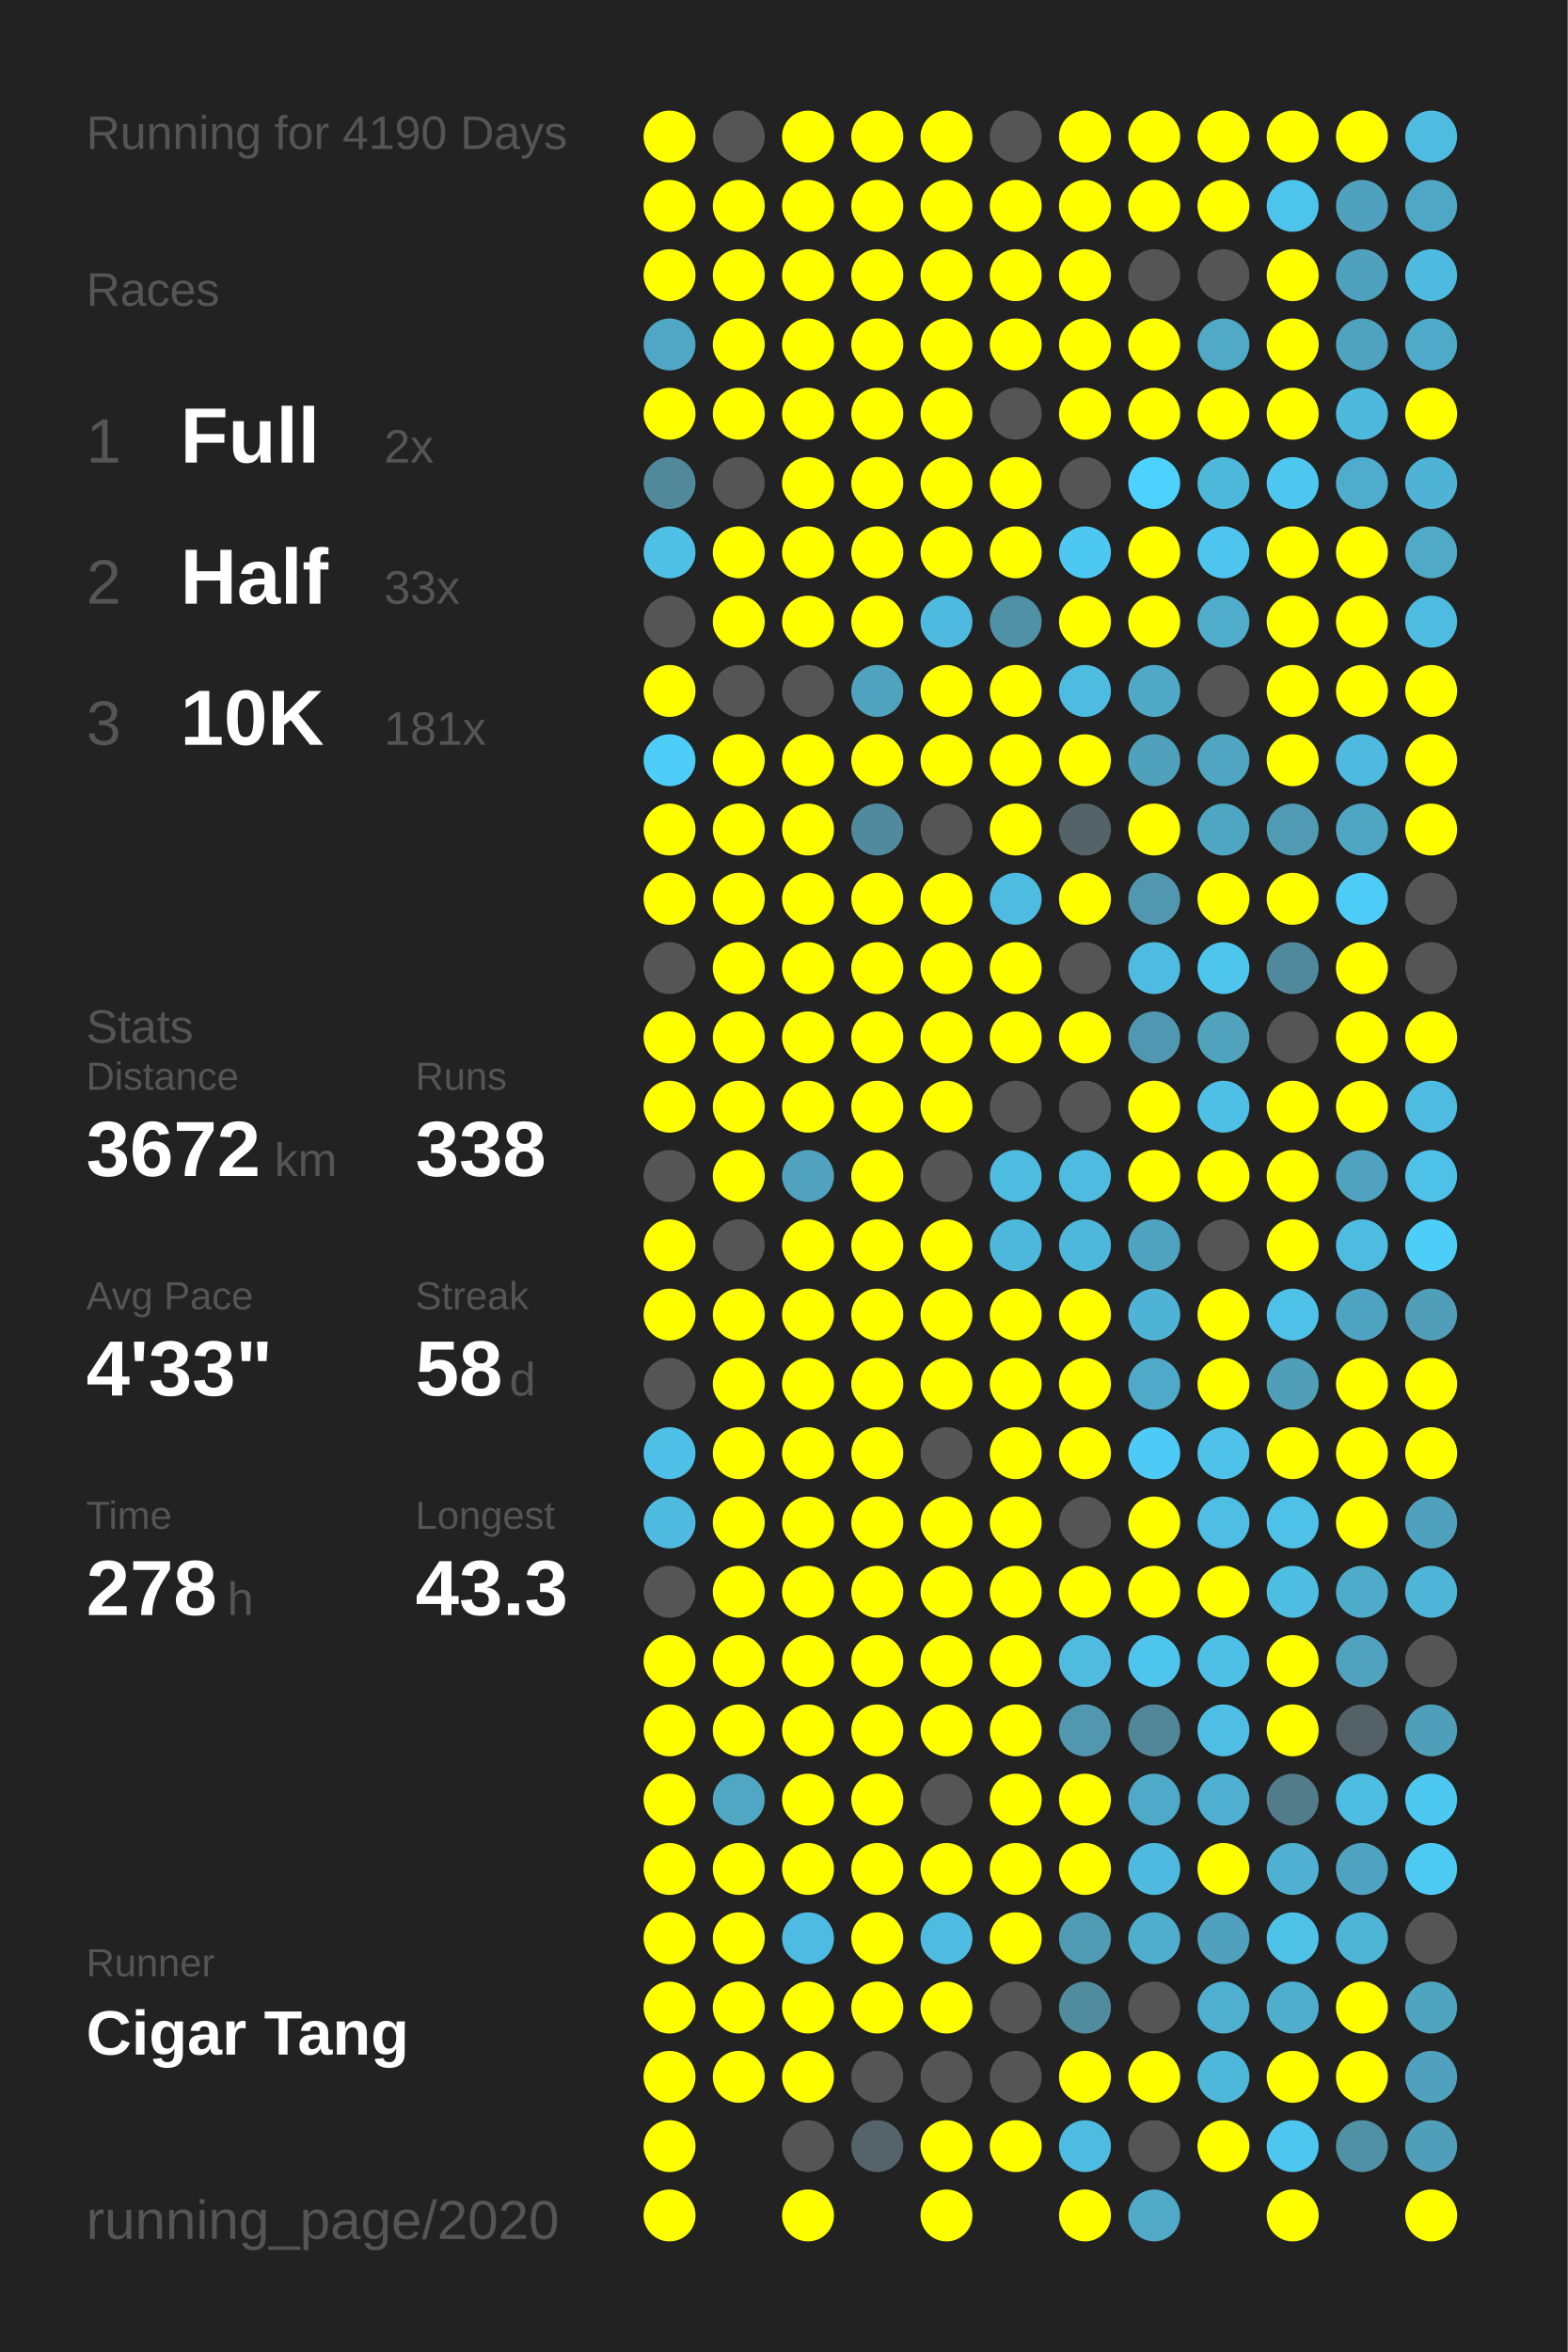
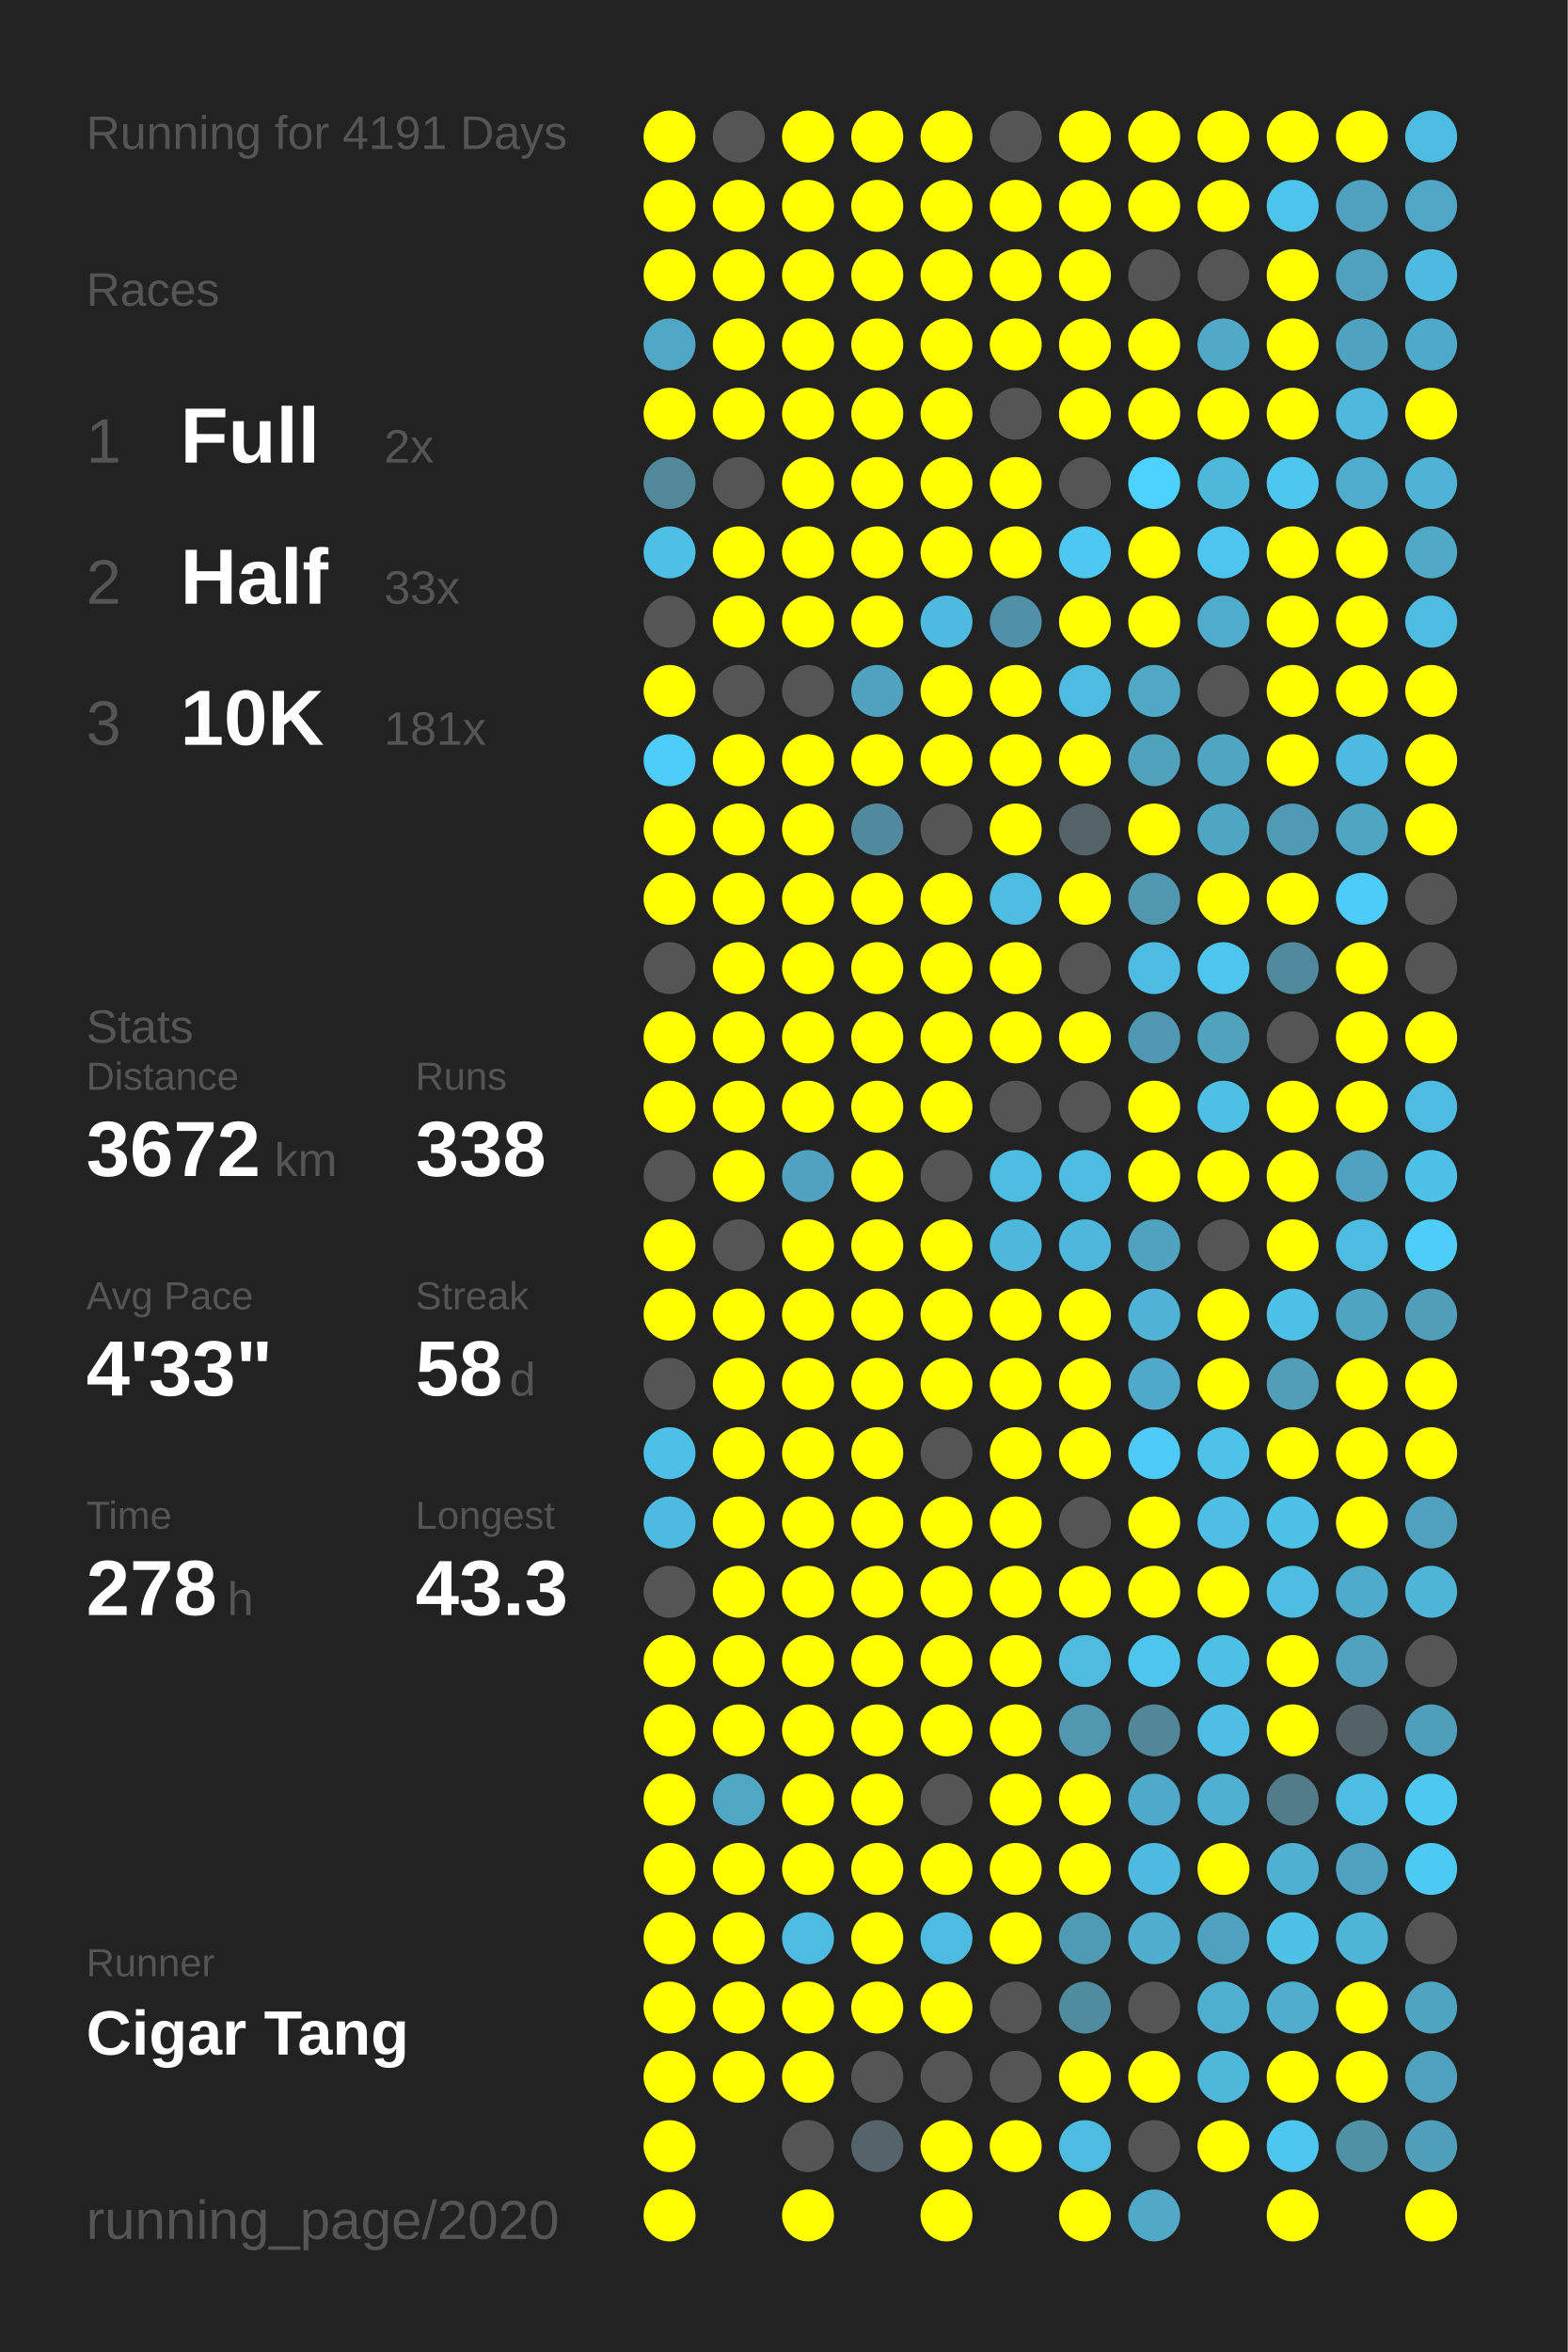
<svg xmlns="http://www.w3.org/2000/svg" baseProfile="full" height="300mm" version="1.1" viewBox="0,0,200,300" width="200mm">
  <defs />
  <rect fill="#222222" height="300" width="200" x="0" y="0" />
-   <text fill="#555555" style="font-size:6px; font-family:Arial;" x="11" y="19">Running for 4190 Days</text>
+   <text fill="#555555" style="font-size:6px; font-family:Arial;" x="11" y="19">Running for 4191 Days</text>
  <text fill="#555555" style="font-size:6px; font-family:Arial;" x="11" y="39">Races</text>
  <text fill="#555555" style="font-size:8px; font-family:Arial;" x="11" y="59">1</text>
  <text fill="#FFFFFF" style="font-size:10px; font-family:Arial; font-weight:bold;" x="23" y="59">Full</text>
  <text fill="#555555" style="font-size:6px; font-family:Arial;" x="49" y="59">2x</text>
  <text fill="#555555" style="font-size:8px; font-family:Arial;" x="11" y="77">2</text>
  <text fill="#FFFFFF" style="font-size:10px; font-family:Arial; font-weight:bold;" x="23" y="77">Half</text>
  <text fill="#555555" style="font-size:6px; font-family:Arial;" x="49" y="77">33x</text>
  <text fill="#555555" style="font-size:8px; font-family:Arial;" x="11" y="95">3</text>
  <text fill="#FFFFFF" style="font-size:10px; font-family:Arial; font-weight:bold;" x="23" y="95">10K</text>
  <text fill="#555555" style="font-size:6px; font-family:Arial;" x="49" y="95">181x</text>
  <text fill="#555555" style="font-size:6px; font-family:Arial;" x="11" y="133">Stats</text>
  <text fill="#555555" style="font-size:5px; font-family:Arial;" x="11" y="139">Distance</text>
  <text fill="#FFFFFF" style="font-size:10px; font-family:Arial; font-weight:bold;" x="11" y="150">3672</text>
  <text fill="#555555" style="font-size:6px; font-family:Arial;" x="35" y="150">km</text>
  <text fill="#555555" style="font-size:5px; font-family:Arial;" x="53" y="139">Runs</text>
  <text fill="#FFFFFF" style="font-size:10px; font-family:Arial; font-weight:bold;" x="53" y="150">338</text>
  <text fill="#555555" style="font-size:5px; font-family:Arial;" x="11" y="167">Avg Pace</text>
  <text fill="#FFFFFF" style="font-size:10px; font-family:Arial; font-weight:bold;" x="11" y="178">4'33"</text>
  <text fill="#555555" style="font-size:5px; font-family:Arial;" x="53" y="167">Streak</text>
  <text fill="#FFFFFF" style="font-size:10px; font-family:Arial; font-weight:bold;" x="53" y="178">58</text>
  <text fill="#555555" style="font-size:6px; font-family:Arial;" x="65" y="178">d</text>
  <text fill="#555555" style="font-size:5px; font-family:Arial;" x="11" y="195">Time</text>
  <text fill="#FFFFFF" style="font-size:10px; font-family:Arial; font-weight:bold;" x="11" y="206">278</text>
  <text fill="#555555" style="font-size:6px; font-family:Arial;" x="29" y="206">h</text>
  <text fill="#555555" style="font-size:5px; font-family:Arial;" x="53" y="195">Longest</text>
  <text fill="#FFFFFF" style="font-size:10px; font-family:Arial; font-weight:bold;" x="53" y="206">43.3</text>
  <text fill="#555555" style="font-size:5px; font-family:Arial;" x="11" y="252.065">Runner</text>
  <text fill="#FFFFFF" style="font-size:8px; font-family:Arial; font-weight:bold;" x="11" y="262.065">Cigar Tang</text>
  <text fill="#555555" style="font-size:7px; font-family:Arial;" x="11" y="285.581">running_page/2020</text>
  <circle cx="85.417" cy="17.419" fill="#FFFF00" r="3.312" />
  <circle cx="85.417" cy="26.258" fill="#FFFF00" r="3.312" />
  <circle cx="85.417" cy="35.097" fill="#FFFF00" r="3.312" />
  <circle cx="85.417" cy="43.935" fill="#4fa7c5" r="3.312" />
  <circle cx="85.417" cy="52.774" fill="#FFFF00" r="3.312" />
  <circle cx="85.417" cy="61.613" fill="#51889a" r="3.312" />
  <circle cx="85.417" cy="70.452" fill="#4ec0e6" r="3.312" />
  <circle cx="85.417" cy="79.29" fill="#555555" r="3.312" />
  <circle cx="85.417" cy="88.129" fill="#FFFF00" r="3.312" />
  <circle cx="85.417" cy="96.968" fill="#4dcdf8" r="3.312" />
  <circle cx="85.417" cy="105.806" fill="#FFFF00" r="3.312" />
  <circle cx="85.417" cy="114.645" fill="#FFFF00" r="3.312" />
  <circle cx="85.417" cy="123.484" fill="#555555" r="3.312" />
  <circle cx="85.417" cy="132.323" fill="#FFFF00" r="3.312" />
  <circle cx="85.417" cy="141.161" fill="#FFFF00" r="3.312" />
  <circle cx="85.417" cy="150" fill="#555555" r="3.312" />
  <circle cx="85.417" cy="158.839" fill="#FFFF00" r="3.312" />
  <circle cx="85.417" cy="167.677" fill="#FFFF00" r="3.312" />
  <circle cx="85.417" cy="176.516" fill="#555555" r="3.312" />
  <circle cx="85.417" cy="185.355" fill="#4ec0e7" r="3.312" />
  <circle cx="85.417" cy="194.194" fill="#4ebadf" r="3.312" />
  <circle cx="85.417" cy="203.032" fill="#555555" r="3.312" />
  <circle cx="85.417" cy="211.871" fill="#FFFF00" r="3.312" />
  <circle cx="85.417" cy="220.71" fill="#FFFF00" r="3.312" />
  <circle cx="85.417" cy="229.548" fill="#FFFF00" r="3.312" />
  <circle cx="85.417" cy="238.387" fill="#FFFF00" r="3.312" />
  <circle cx="85.417" cy="247.226" fill="#FFFF00" r="3.312" />
  <circle cx="85.417" cy="256.065" fill="#FFFF00" r="3.312" />
  <circle cx="85.417" cy="264.903" fill="#FFFF00" r="3.312" />
  <circle cx="85.417" cy="273.742" fill="#FFFF00" r="3.312" />
  <circle cx="85.417" cy="282.581" fill="#FFFF00" r="3.312" />
  <circle cx="94.25" cy="17.419" fill="#555555" r="3.312" />
  <circle cx="94.25" cy="26.258" fill="#FFFF00" r="3.312" />
  <circle cx="94.25" cy="35.097" fill="#FFFF00" r="3.312" />
  <circle cx="94.25" cy="43.935" fill="#FFFF00" r="3.312" />
  <circle cx="94.25" cy="52.774" fill="#FFFF00" r="3.312" />
  <circle cx="94.25" cy="61.613" fill="#555555" r="3.312" />
  <circle cx="94.25" cy="70.452" fill="#FFFF00" r="3.312" />
  <circle cx="94.25" cy="79.29" fill="#FFFF00" r="3.312" />
  <circle cx="94.25" cy="88.129" fill="#555555" r="3.312" />
  <circle cx="94.25" cy="96.968" fill="#FFFF00" r="3.312" />
  <circle cx="94.25" cy="105.806" fill="#FFFF00" r="3.312" />
  <circle cx="94.25" cy="114.645" fill="#FFFF00" r="3.312" />
  <circle cx="94.25" cy="123.484" fill="#FFFF00" r="3.312" />
  <circle cx="94.25" cy="132.323" fill="#FFFF00" r="3.312" />
  <circle cx="94.25" cy="141.161" fill="#FFFF00" r="3.312" />
  <circle cx="94.25" cy="150" fill="#FFFF00" r="3.312" />
  <circle cx="94.25" cy="158.839" fill="#555555" r="3.312" />
  <circle cx="94.25" cy="167.677" fill="#FFFF00" r="3.312" />
  <circle cx="94.25" cy="176.516" fill="#FFFF00" r="3.312" />
  <circle cx="94.25" cy="185.355" fill="#FFFF00" r="3.312" />
  <circle cx="94.25" cy="194.194" fill="#FFFF00" r="3.312" />
  <circle cx="94.25" cy="203.032" fill="#FFFF00" r="3.312" />
  <circle cx="94.25" cy="211.871" fill="#FFFF00" r="3.312" />
  <circle cx="94.25" cy="220.71" fill="#FFFF00" r="3.312" />
  <circle cx="94.25" cy="229.548" fill="#4fa7c4" r="3.312" />
  <circle cx="94.25" cy="238.387" fill="#FFFF00" r="3.312" />
  <circle cx="94.25" cy="247.226" fill="#FFFF00" r="3.312" />
  <circle cx="94.25" cy="256.065" fill="#FFFF00" r="3.312" />
  <circle cx="94.25" cy="264.903" fill="#FFFF00" r="3.312" />
  <circle cx="103.083" cy="17.419" fill="#FFFF00" r="3.312" />
  <circle cx="103.083" cy="26.258" fill="#FFFF00" r="3.312" />
  <circle cx="103.083" cy="35.097" fill="#FFFF00" r="3.312" />
  <circle cx="103.083" cy="43.935" fill="#FFFF00" r="3.312" />
  <circle cx="103.083" cy="52.774" fill="#FFFF00" r="3.312" />
  <circle cx="103.083" cy="61.613" fill="#FFFF00" r="3.312" />
  <circle cx="103.083" cy="70.452" fill="#FFFF00" r="3.312" />
  <circle cx="103.083" cy="79.29" fill="#FFFF00" r="3.312" />
  <circle cx="103.083" cy="88.129" fill="#555555" r="3.312" />
  <circle cx="103.083" cy="96.968" fill="#FFFF00" r="3.312" />
  <circle cx="103.083" cy="105.806" fill="#FFFF00" r="3.312" />
  <circle cx="103.083" cy="114.645" fill="#FFFF00" r="3.312" />
  <circle cx="103.083" cy="123.484" fill="#FFFF00" r="3.312" />
  <circle cx="103.083" cy="132.323" fill="#FFFF00" r="3.312" />
  <circle cx="103.083" cy="141.161" fill="#FFFF00" r="3.312" />
  <circle cx="103.083" cy="150" fill="#50a2be" r="3.312" />
  <circle cx="103.083" cy="158.839" fill="#FFFF00" r="3.312" />
  <circle cx="103.083" cy="167.677" fill="#FFFF00" r="3.312" />
  <circle cx="103.083" cy="176.516" fill="#FFFF00" r="3.312" />
  <circle cx="103.083" cy="185.355" fill="#FFFF00" r="3.312" />
  <circle cx="103.083" cy="194.194" fill="#FFFF00" r="3.312" />
  <circle cx="103.083" cy="203.032" fill="#FFFF00" r="3.312" />
  <circle cx="103.083" cy="211.871" fill="#FFFF00" r="3.312" />
  <circle cx="103.083" cy="220.71" fill="#FFFF00" r="3.312" />
  <circle cx="103.083" cy="229.548" fill="#FFFF00" r="3.312" />
  <circle cx="103.083" cy="238.387" fill="#FFFF00" r="3.312" />
  <circle cx="103.083" cy="247.226" fill="#4ebce2" r="3.312" />
  <circle cx="103.083" cy="256.065" fill="#FFFF00" r="3.312" />
  <circle cx="103.083" cy="264.903" fill="#FFFF00" r="3.312" />
  <circle cx="103.083" cy="273.742" fill="#555555" r="3.312" />
  <circle cx="103.083" cy="282.581" fill="#FFFF00" r="3.312" />
  <circle cx="111.917" cy="17.419" fill="#FFFF00" r="3.312" />
  <circle cx="111.917" cy="26.258" fill="#FFFF00" r="3.312" />
  <circle cx="111.917" cy="35.097" fill="#FFFF00" r="3.312" />
  <circle cx="111.917" cy="43.935" fill="#FFFF00" r="3.312" />
  <circle cx="111.917" cy="52.774" fill="#FFFF00" r="3.312" />
  <circle cx="111.917" cy="61.613" fill="#FFFF00" r="3.312" />
  <circle cx="111.917" cy="70.452" fill="#FFFF00" r="3.312" />
  <circle cx="111.917" cy="79.29" fill="#FFFF00" r="3.312" />
  <circle cx="111.917" cy="88.129" fill="#4fa3bf" r="3.312" />
  <circle cx="111.917" cy="96.968" fill="#FFFF00" r="3.312" />
  <circle cx="111.917" cy="105.806" fill="#518a9e" r="3.312" />
  <circle cx="111.917" cy="114.645" fill="#FFFF00" r="3.312" />
  <circle cx="111.917" cy="123.484" fill="#FFFF00" r="3.312" />
  <circle cx="111.917" cy="132.323" fill="#FFFF00" r="3.312" />
  <circle cx="111.917" cy="141.161" fill="#FFFF00" r="3.312" />
  <circle cx="111.917" cy="150" fill="#FFFF00" r="3.312" />
  <circle cx="111.917" cy="158.839" fill="#FFFF00" r="3.312" />
  <circle cx="111.917" cy="167.677" fill="#FFFF00" r="3.312" />
  <circle cx="111.917" cy="176.516" fill="#FFFF00" r="3.312" />
  <circle cx="111.917" cy="185.355" fill="#FFFF00" r="3.312" />
  <circle cx="111.917" cy="194.194" fill="#FFFF00" r="3.312" />
  <circle cx="111.917" cy="203.032" fill="#FFFF00" r="3.312" />
  <circle cx="111.917" cy="211.871" fill="#FFFF00" r="3.312" />
  <circle cx="111.917" cy="220.71" fill="#FFFF00" r="3.312" />
  <circle cx="111.917" cy="229.548" fill="#FFFF00" r="3.312" />
  <circle cx="111.917" cy="238.387" fill="#FFFF00" r="3.312" />
  <circle cx="111.917" cy="247.226" fill="#FFFF00" r="3.312" />
  <circle cx="111.917" cy="256.065" fill="#FFFF00" r="3.312" />
  <circle cx="111.917" cy="264.903" fill="#555555" r="3.312" />
  <circle cx="111.917" cy="273.742" fill="#54646a" r="3.312" />
  <circle cx="120.75" cy="17.419" fill="#FFFF00" r="3.312" />
  <circle cx="120.75" cy="26.258" fill="#FFFF00" r="3.312" />
  <circle cx="120.75" cy="35.097" fill="#FFFF00" r="3.312" />
  <circle cx="120.75" cy="43.935" fill="#FFFF00" r="3.312" />
  <circle cx="120.75" cy="52.774" fill="#FFFF00" r="3.312" />
  <circle cx="120.75" cy="61.613" fill="#FFFF00" r="3.312" />
  <circle cx="120.75" cy="70.452" fill="#FFFF00" r="3.312" />
  <circle cx="120.75" cy="79.29" fill="#4ebadf" r="3.312" />
  <circle cx="120.75" cy="88.129" fill="#FFFF00" r="3.312" />
  <circle cx="120.75" cy="96.968" fill="#FFFF00" r="3.312" />
  <circle cx="120.75" cy="105.806" fill="#555555" r="3.312" />
  <circle cx="120.75" cy="114.645" fill="#FFFF00" r="3.312" />
  <circle cx="120.75" cy="123.484" fill="#FFFF00" r="3.312" />
  <circle cx="120.75" cy="132.323" fill="#FFFF00" r="3.312" />
  <circle cx="120.75" cy="141.161" fill="#FFFF00" r="3.312" />
  <circle cx="120.75" cy="150" fill="#555555" r="3.312" />
  <circle cx="120.75" cy="158.839" fill="#FFFF00" r="3.312" />
  <circle cx="120.75" cy="167.677" fill="#FFFF00" r="3.312" />
  <circle cx="120.75" cy="176.516" fill="#FFFF00" r="3.312" />
  <circle cx="120.75" cy="185.355" fill="#555555" r="3.312" />
  <circle cx="120.75" cy="194.194" fill="#FFFF00" r="3.312" />
  <circle cx="120.75" cy="203.032" fill="#FFFF00" r="3.312" />
  <circle cx="120.75" cy="211.871" fill="#FFFF00" r="3.312" />
  <circle cx="120.75" cy="220.71" fill="#FFFF00" r="3.312" />
  <circle cx="120.75" cy="229.548" fill="#555555" r="3.312" />
  <circle cx="120.75" cy="238.387" fill="#FFFF00" r="3.312" />
  <circle cx="120.75" cy="247.226" fill="#4ebce1" r="3.312" />
  <circle cx="120.75" cy="256.065" fill="#FFFF00" r="3.312" />
  <circle cx="120.75" cy="264.903" fill="#555555" r="3.312" />
  <circle cx="120.75" cy="273.742" fill="#FFFF00" r="3.312" />
  <circle cx="120.75" cy="282.581" fill="#FFFF00" r="3.312" />
  <circle cx="129.583" cy="17.419" fill="#555555" r="3.312" />
  <circle cx="129.583" cy="26.258" fill="#FFFF00" r="3.312" />
  <circle cx="129.583" cy="35.097" fill="#FFFF00" r="3.312" />
  <circle cx="129.583" cy="43.935" fill="#FFFF00" r="3.312" />
  <circle cx="129.583" cy="52.774" fill="#555555" r="3.312" />
  <circle cx="129.583" cy="61.613" fill="#FFFF00" r="3.312" />
  <circle cx="129.583" cy="70.452" fill="#FFFF00" r="3.312" />
  <circle cx="129.583" cy="79.29" fill="#5191a7" r="3.312" />
  <circle cx="129.583" cy="88.129" fill="#FFFF00" r="3.312" />
  <circle cx="129.583" cy="96.968" fill="#FFFF00" r="3.312" />
  <circle cx="129.583" cy="105.806" fill="#FFFF00" r="3.312" />
  <circle cx="129.583" cy="114.645" fill="#4ebce1" r="3.312" />
  <circle cx="129.583" cy="123.484" fill="#FFFF00" r="3.312" />
  <circle cx="129.583" cy="132.323" fill="#FFFF00" r="3.312" />
  <circle cx="129.583" cy="141.161" fill="#555555" r="3.312" />
  <circle cx="129.583" cy="150" fill="#4ebbe0" r="3.312" />
  <circle cx="129.583" cy="158.839" fill="#4eb8dc" r="3.312" />
  <circle cx="129.583" cy="167.677" fill="#FFFF00" r="3.312" />
  <circle cx="129.583" cy="176.516" fill="#FFFF00" r="3.312" />
  <circle cx="129.583" cy="185.355" fill="#FFFF00" r="3.312" />
  <circle cx="129.583" cy="194.194" fill="#FFFF00" r="3.312" />
  <circle cx="129.583" cy="203.032" fill="#FFFF00" r="3.312" />
  <circle cx="129.583" cy="211.871" fill="#FFFF00" r="3.312" />
  <circle cx="129.583" cy="220.71" fill="#FFFF00" r="3.312" />
  <circle cx="129.583" cy="229.548" fill="#FFFF00" r="3.312" />
  <circle cx="129.583" cy="238.387" fill="#FFFF00" r="3.312" />
  <circle cx="129.583" cy="247.226" fill="#FFFF00" r="3.312" />
  <circle cx="129.583" cy="256.065" fill="#555555" r="3.312" />
  <circle cx="129.583" cy="264.903" fill="#555555" r="3.312" />
  <circle cx="129.583" cy="273.742" fill="#FFFF00" r="3.312" />
  <circle cx="138.417" cy="17.419" fill="#FFFF00" r="3.312" />
  <circle cx="138.417" cy="26.258" fill="#FFFF00" r="3.312" />
  <circle cx="138.417" cy="35.097" fill="#FFFF00" r="3.312" />
  <circle cx="138.417" cy="43.935" fill="#FFFF00" r="3.312" />
  <circle cx="138.417" cy="52.774" fill="#FFFF00" r="3.312" />
  <circle cx="138.417" cy="61.613" fill="#555555" r="3.312" />
  <circle cx="138.417" cy="70.452" fill="#4dc8f2" r="3.312" />
  <circle cx="138.417" cy="79.29" fill="#FFFF00" r="3.312" />
  <circle cx="138.417" cy="88.129" fill="#4ebce1" r="3.312" />
  <circle cx="138.417" cy="96.968" fill="#FFFF00" r="3.312" />
  <circle cx="138.417" cy="105.806" fill="#546368" r="3.312" />
  <circle cx="138.417" cy="114.645" fill="#FFFF00" r="3.312" />
  <circle cx="138.417" cy="123.484" fill="#555555" r="3.312" />
  <circle cx="138.417" cy="132.323" fill="#FFFF00" r="3.312" />
  <circle cx="138.417" cy="141.161" fill="#555555" r="3.312" />
  <circle cx="138.417" cy="150" fill="#4ebce1" r="3.312" />
  <circle cx="138.417" cy="158.839" fill="#4eb8dc" r="3.312" />
  <circle cx="138.417" cy="167.677" fill="#FFFF00" r="3.312" />
  <circle cx="138.417" cy="176.516" fill="#FFFF00" r="3.312" />
  <circle cx="138.417" cy="185.355" fill="#FFFF00" r="3.312" />
  <circle cx="138.417" cy="194.194" fill="#555555" r="3.312" />
  <circle cx="138.417" cy="203.032" fill="#FFFF00" r="3.312" />
  <circle cx="138.417" cy="211.871" fill="#4ebbdf" r="3.312" />
  <circle cx="138.417" cy="220.71" fill="#5097af" r="3.312" />
  <circle cx="138.417" cy="229.548" fill="#FFFF00" r="3.312" />
  <circle cx="138.417" cy="238.387" fill="#FFFF00" r="3.312" />
  <circle cx="138.417" cy="247.226" fill="#509bb4" r="3.312" />
  <circle cx="138.417" cy="256.065" fill="#518b9e" r="3.312" />
  <circle cx="138.417" cy="264.903" fill="#FFFF00" r="3.312" />
  <circle cx="138.417" cy="273.742" fill="#4ebce1" r="3.312" />
  <circle cx="138.417" cy="282.581" fill="#FFFF00" r="3.312" />
  <circle cx="147.25" cy="17.419" fill="#FFFF00" r="3.312" />
  <circle cx="147.25" cy="26.258" fill="#FFFF00" r="3.312" />
  <circle cx="147.25" cy="35.097" fill="#555555" r="3.312" />
  <circle cx="147.25" cy="43.935" fill="#FFFF00" r="3.312" />
  <circle cx="147.25" cy="52.774" fill="#FFFF00" r="3.312" />
  <circle cx="147.25" cy="61.613" fill="#4dd1fe" r="3.312" />
  <circle cx="147.25" cy="70.452" fill="#FFFF00" r="3.312" />
  <circle cx="147.25" cy="79.29" fill="#FFFF00" r="3.312" />
  <circle cx="147.25" cy="88.129" fill="#4fa8c6" r="3.312" />
  <circle cx="147.25" cy="96.968" fill="#50a1bc" r="3.312" />
  <circle cx="147.25" cy="105.806" fill="#FFFF00" r="3.312" />
  <circle cx="147.25" cy="114.645" fill="#5097af" r="3.312" />
  <circle cx="147.25" cy="123.484" fill="#4ebce2" r="3.312" />
  <circle cx="147.25" cy="132.323" fill="#5098b1" r="3.312" />
  <circle cx="147.25" cy="141.161" fill="#FFFF00" r="3.312" />
  <circle cx="147.25" cy="150" fill="#FFFF00" r="3.312" />
  <circle cx="147.25" cy="158.839" fill="#4fa3bf" r="3.312" />
  <circle cx="147.25" cy="167.677" fill="#4eb3d5" r="3.312" />
  <circle cx="147.25" cy="176.516" fill="#4faac9" r="3.312" />
  <circle cx="147.25" cy="185.355" fill="#4dcaf5" r="3.312" />
  <circle cx="147.25" cy="194.194" fill="#FFFF00" r="3.312" />
  <circle cx="147.25" cy="203.032" fill="#FFFF00" r="3.312" />
  <circle cx="147.25" cy="211.871" fill="#4dc5ed" r="3.312" />
  <circle cx="147.25" cy="220.71" fill="#518799" r="3.312" />
  <circle cx="147.25" cy="229.548" fill="#4fa9c8" r="3.312" />
  <circle cx="147.25" cy="238.387" fill="#4ebadf" r="3.312" />
  <circle cx="147.25" cy="247.226" fill="#4faece" r="3.312" />
  <circle cx="147.25" cy="256.065" fill="#555555" r="3.312" />
  <circle cx="147.25" cy="264.903" fill="#FFFF00" r="3.312" />
  <circle cx="147.25" cy="273.742" fill="#555555" r="3.312" />
  <circle cx="147.25" cy="282.581" fill="#4fa9c7" r="3.312" />
  <circle cx="156.083" cy="17.419" fill="#FFFF00" r="3.312" />
  <circle cx="156.083" cy="26.258" fill="#FFFF00" r="3.312" />
  <circle cx="156.083" cy="35.097" fill="#555555" r="3.312" />
  <circle cx="156.083" cy="43.935" fill="#4fa9c7" r="3.312" />
  <circle cx="156.083" cy="52.774" fill="#FFFF00" r="3.312" />
  <circle cx="156.083" cy="61.613" fill="#4eb8db" r="3.312" />
  <circle cx="156.083" cy="70.452" fill="#4dc5ee" r="3.312" />
  <circle cx="156.083" cy="79.29" fill="#4faccb" r="3.312" />
  <circle cx="156.083" cy="88.129" fill="#555555" r="3.312" />
  <circle cx="156.083" cy="96.968" fill="#4fa5c2" r="3.312" />
  <circle cx="156.083" cy="105.806" fill="#4fa6c3" r="3.312" />
  <circle cx="156.083" cy="114.645" fill="#FFFF00" r="3.312" />
  <circle cx="156.083" cy="123.484" fill="#4dc5ed" r="3.312" />
  <circle cx="156.083" cy="132.323" fill="#50a2bd" r="3.312" />
  <circle cx="156.083" cy="141.161" fill="#4ebfe5" r="3.312" />
  <circle cx="156.083" cy="150" fill="#FFFF00" r="3.312" />
  <circle cx="156.083" cy="158.839" fill="#555555" r="3.312" />
  <circle cx="156.083" cy="167.677" fill="#FFFF00" r="3.312" />
  <circle cx="156.083" cy="176.516" fill="#FFFF00" r="3.312" />
  <circle cx="156.083" cy="185.355" fill="#4ec2e9" r="3.312" />
  <circle cx="156.083" cy="194.194" fill="#4ebee4" r="3.312" />
  <circle cx="156.083" cy="203.032" fill="#FFFF00" r="3.312" />
  <circle cx="156.083" cy="211.871" fill="#4ebfe5" r="3.312" />
  <circle cx="156.083" cy="220.71" fill="#4ebee4" r="3.312" />
  <circle cx="156.083" cy="229.548" fill="#4fb0d1" r="3.312" />
  <circle cx="156.083" cy="238.387" fill="#FFFF00" r="3.312" />
  <circle cx="156.083" cy="247.226" fill="#50a1bd" r="3.312" />
  <circle cx="156.083" cy="256.065" fill="#4fafcf" r="3.312" />
  <circle cx="156.083" cy="264.903" fill="#4eb8db" r="3.312" />
  <circle cx="156.083" cy="273.742" fill="#FFFF00" r="3.312" />
  <circle cx="164.917" cy="17.419" fill="#FFFF00" r="3.312" />
  <circle cx="164.917" cy="26.258" fill="#4dc4ec" r="3.312" />
  <circle cx="164.917" cy="35.097" fill="#FFFF00" r="3.312" />
  <circle cx="164.917" cy="43.935" fill="#FFFF00" r="3.312" />
  <circle cx="164.917" cy="52.774" fill="#FFFF00" r="3.312" />
  <circle cx="164.917" cy="61.613" fill="#4dc7f0" r="3.312" />
  <circle cx="164.917" cy="70.452" fill="#FFFF00" r="3.312" />
  <circle cx="164.917" cy="79.29" fill="#FFFF00" r="3.312" />
  <circle cx="164.917" cy="88.129" fill="#FFFF00" r="3.312" />
  <circle cx="164.917" cy="96.968" fill="#FFFF00" r="3.312" />
  <circle cx="164.917" cy="105.806" fill="#509ab3" r="3.312" />
  <circle cx="164.917" cy="114.645" fill="#FFFF00" r="3.312" />
  <circle cx="164.917" cy="123.484" fill="#51899c" r="3.312" />
  <circle cx="164.917" cy="132.323" fill="#555555" r="3.312" />
  <circle cx="164.917" cy="141.161" fill="#FFFF00" r="3.312" />
  <circle cx="164.917" cy="150" fill="#FFFF00" r="3.312" />
  <circle cx="164.917" cy="158.839" fill="#FFFF00" r="3.312" />
  <circle cx="164.917" cy="167.677" fill="#4ec1e8" r="3.312" />
  <circle cx="164.917" cy="176.516" fill="#509eb8" r="3.312" />
  <circle cx="164.917" cy="185.355" fill="#FFFF00" r="3.312" />
  <circle cx="164.917" cy="194.194" fill="#4ec1e8" r="3.312" />
  <circle cx="164.917" cy="203.032" fill="#4ebde2" r="3.312" />
  <circle cx="164.917" cy="211.871" fill="#FFFF00" r="3.312" />
  <circle cx="164.917" cy="220.71" fill="#FFFF00" r="3.312" />
  <circle cx="164.917" cy="229.548" fill="#527c8a" r="3.312" />
  <circle cx="164.917" cy="238.387" fill="#4fb0d1" r="3.312" />
  <circle cx="164.917" cy="247.226" fill="#4ec1e7" r="3.312" />
  <circle cx="164.917" cy="256.065" fill="#4faece" r="3.312" />
  <circle cx="164.917" cy="264.903" fill="#FFFF00" r="3.312" />
  <circle cx="164.917" cy="273.742" fill="#4dc6f0" r="3.312" />
  <circle cx="164.917" cy="282.581" fill="#FFFF00" r="3.312" />
  <circle cx="173.75" cy="17.419" fill="#FFFF00" r="3.312" />
  <circle cx="173.75" cy="26.258" fill="#50a1bd" r="3.312" />
  <circle cx="173.75" cy="35.097" fill="#50a1bd" r="3.312" />
  <circle cx="173.75" cy="43.935" fill="#4fa3bf" r="3.312" />
  <circle cx="173.75" cy="52.774" fill="#4eb9dd" r="3.312" />
  <circle cx="173.75" cy="61.613" fill="#4faccc" r="3.312" />
  <circle cx="173.75" cy="70.452" fill="#FFFF00" r="3.312" />
  <circle cx="173.75" cy="79.29" fill="#FFFF00" r="3.312" />
  <circle cx="173.75" cy="88.129" fill="#FFFF00" r="3.312" />
  <circle cx="173.75" cy="96.968" fill="#4ebadf" r="3.312" />
  <circle cx="173.75" cy="105.806" fill="#4fa6c3" r="3.312" />
  <circle cx="173.75" cy="114.645" fill="#4dccf7" r="3.312" />
  <circle cx="173.75" cy="123.484" fill="#FFFF00" r="3.312" />
  <circle cx="173.75" cy="132.323" fill="#FFFF00" r="3.312" />
  <circle cx="173.75" cy="141.161" fill="#FFFF00" r="3.312" />
  <circle cx="173.75" cy="150" fill="#50a2be" r="3.312" />
  <circle cx="173.75" cy="158.839" fill="#4ebce1" r="3.312" />
  <circle cx="173.75" cy="167.677" fill="#4fa4c1" r="3.312" />
  <circle cx="173.75" cy="176.516" fill="#FFFF00" r="3.312" />
  <circle cx="173.75" cy="185.355" fill="#FFFF00" r="3.312" />
  <circle cx="173.75" cy="194.194" fill="#FFFF00" r="3.312" />
  <circle cx="173.75" cy="203.032" fill="#4fabca" r="3.312" />
  <circle cx="173.75" cy="211.871" fill="#50a2be" r="3.312" />
  <circle cx="173.75" cy="220.71" fill="#546166" r="3.312" />
  <circle cx="173.75" cy="229.548" fill="#4ebde3" r="3.312" />
  <circle cx="173.75" cy="238.387" fill="#4fa3c0" r="3.312" />
  <circle cx="173.75" cy="247.226" fill="#4eb5d7" r="3.312" />
  <circle cx="173.75" cy="256.065" fill="#FFFF00" r="3.312" />
  <circle cx="173.75" cy="264.903" fill="#FFFF00" r="3.312" />
  <circle cx="173.75" cy="273.742" fill="#5191a6" r="3.312" />
  <circle cx="182.583" cy="17.419" fill="#4ebce1" r="3.312" />
  <circle cx="182.583" cy="26.258" fill="#4fa7c5" r="3.312" />
  <circle cx="182.583" cy="35.097" fill="#4ebadf" r="3.312" />
  <circle cx="182.583" cy="43.935" fill="#4fa9c8" r="3.312" />
  <circle cx="182.583" cy="52.774" fill="#FFFF00" r="3.312" />
  <circle cx="182.583" cy="61.613" fill="#4eb3d5" r="3.312" />
  <circle cx="182.583" cy="70.452" fill="#4fa9c7" r="3.312" />
  <circle cx="182.583" cy="79.29" fill="#4ebce1" r="3.312" />
  <circle cx="182.583" cy="88.129" fill="#FFFF00" r="3.312" />
  <circle cx="182.583" cy="96.968" fill="#FFFF00" r="3.312" />
  <circle cx="182.583" cy="105.806" fill="#FFFF00" r="3.312" />
  <circle cx="182.583" cy="114.645" fill="#555555" r="3.312" />
  <circle cx="182.583" cy="123.484" fill="#555555" r="3.312" />
  <circle cx="182.583" cy="132.323" fill="#FFFF00" r="3.312" />
  <circle cx="182.583" cy="141.161" fill="#4ebbe0" r="3.312" />
  <circle cx="182.583" cy="150" fill="#4ec1e9" r="3.312" />
  <circle cx="182.583" cy="158.839" fill="#4dcef9" r="3.312" />
  <circle cx="182.583" cy="167.677" fill="#509eb8" r="3.312" />
  <circle cx="182.583" cy="176.516" fill="#FFFF00" r="3.312" />
  <circle cx="182.583" cy="185.355" fill="#FFFF00" r="3.312" />
  <circle cx="182.583" cy="194.194" fill="#50a1bd" r="3.312" />
  <circle cx="182.583" cy="203.032" fill="#4eb5d8" r="3.312" />
  <circle cx="182.583" cy="211.871" fill="#555555" r="3.312" />
  <circle cx="182.583" cy="220.71" fill="#509fba" r="3.312" />
  <circle cx="182.583" cy="229.548" fill="#4dc8f1" r="3.312" />
  <circle cx="182.583" cy="238.387" fill="#4dcaf4" r="3.312" />
  <circle cx="182.583" cy="247.226" fill="#555555" r="3.312" />
  <circle cx="182.583" cy="256.065" fill="#4fa4c0" r="3.312" />
  <circle cx="182.583" cy="264.903" fill="#50a1bd" r="3.312" />
  <circle cx="182.583" cy="273.742" fill="#509fba" r="3.312" />
  <circle cx="182.583" cy="282.581" fill="#FFFF00" r="3.312" />
</svg>
